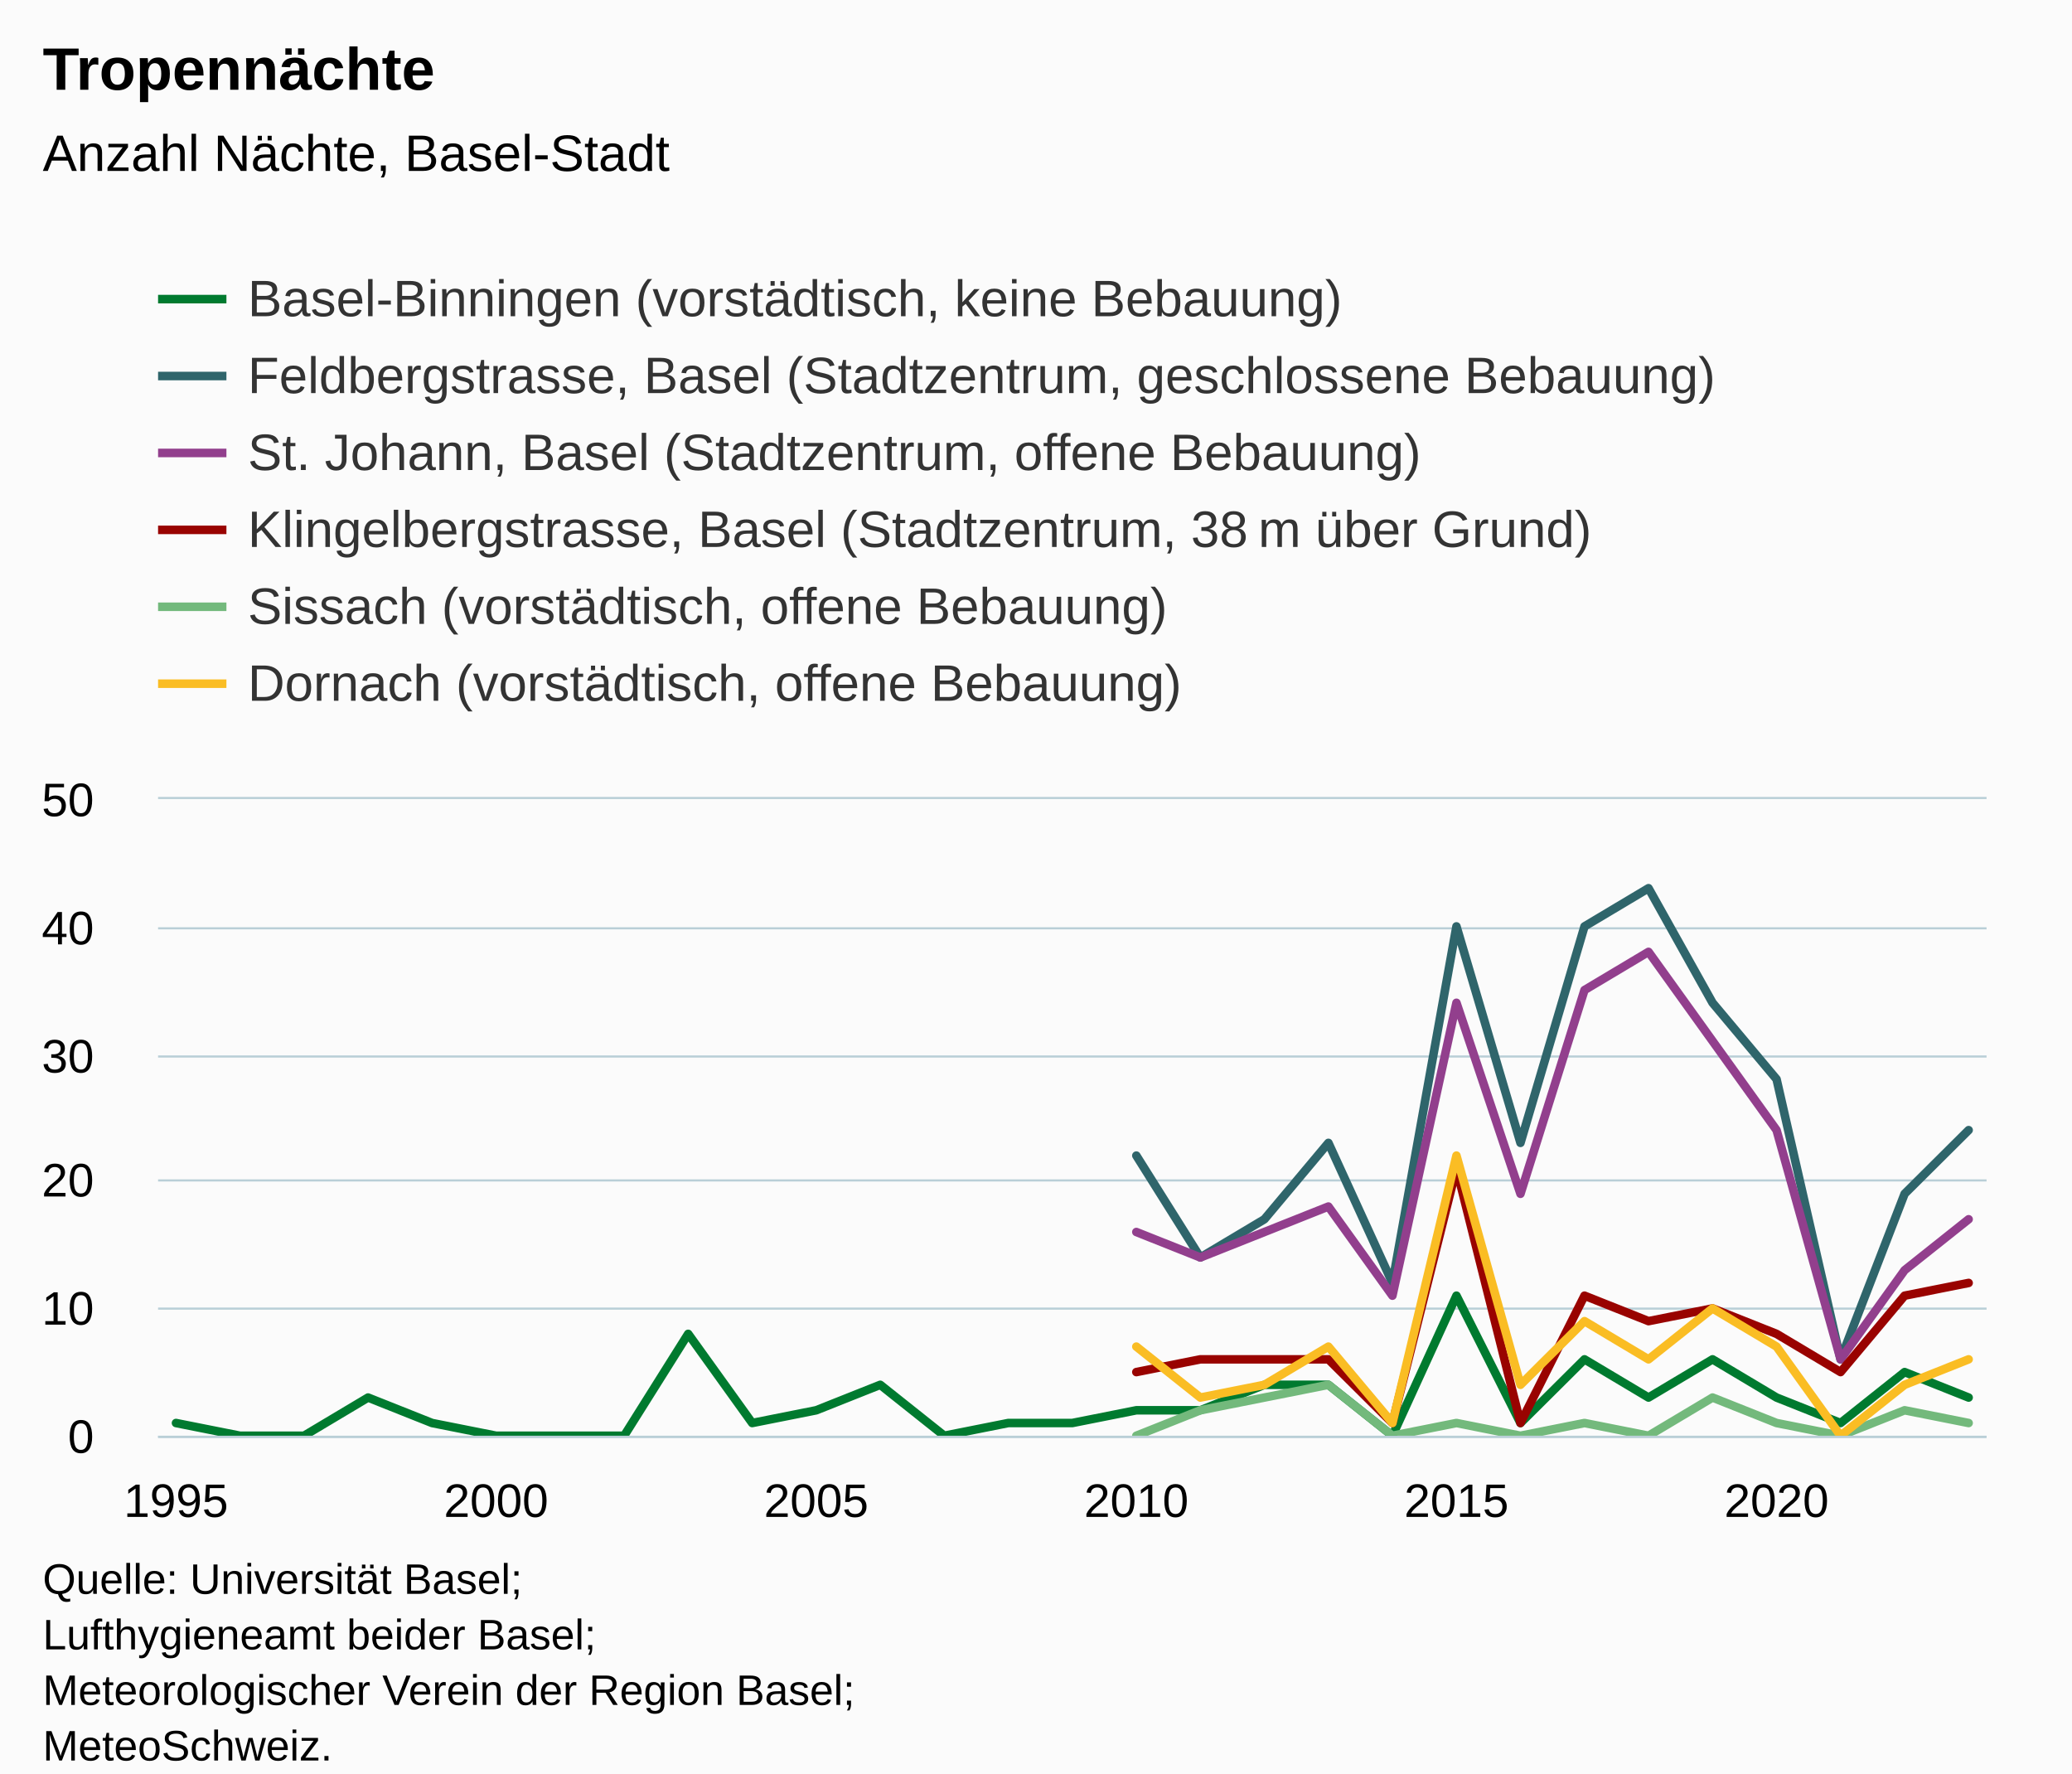
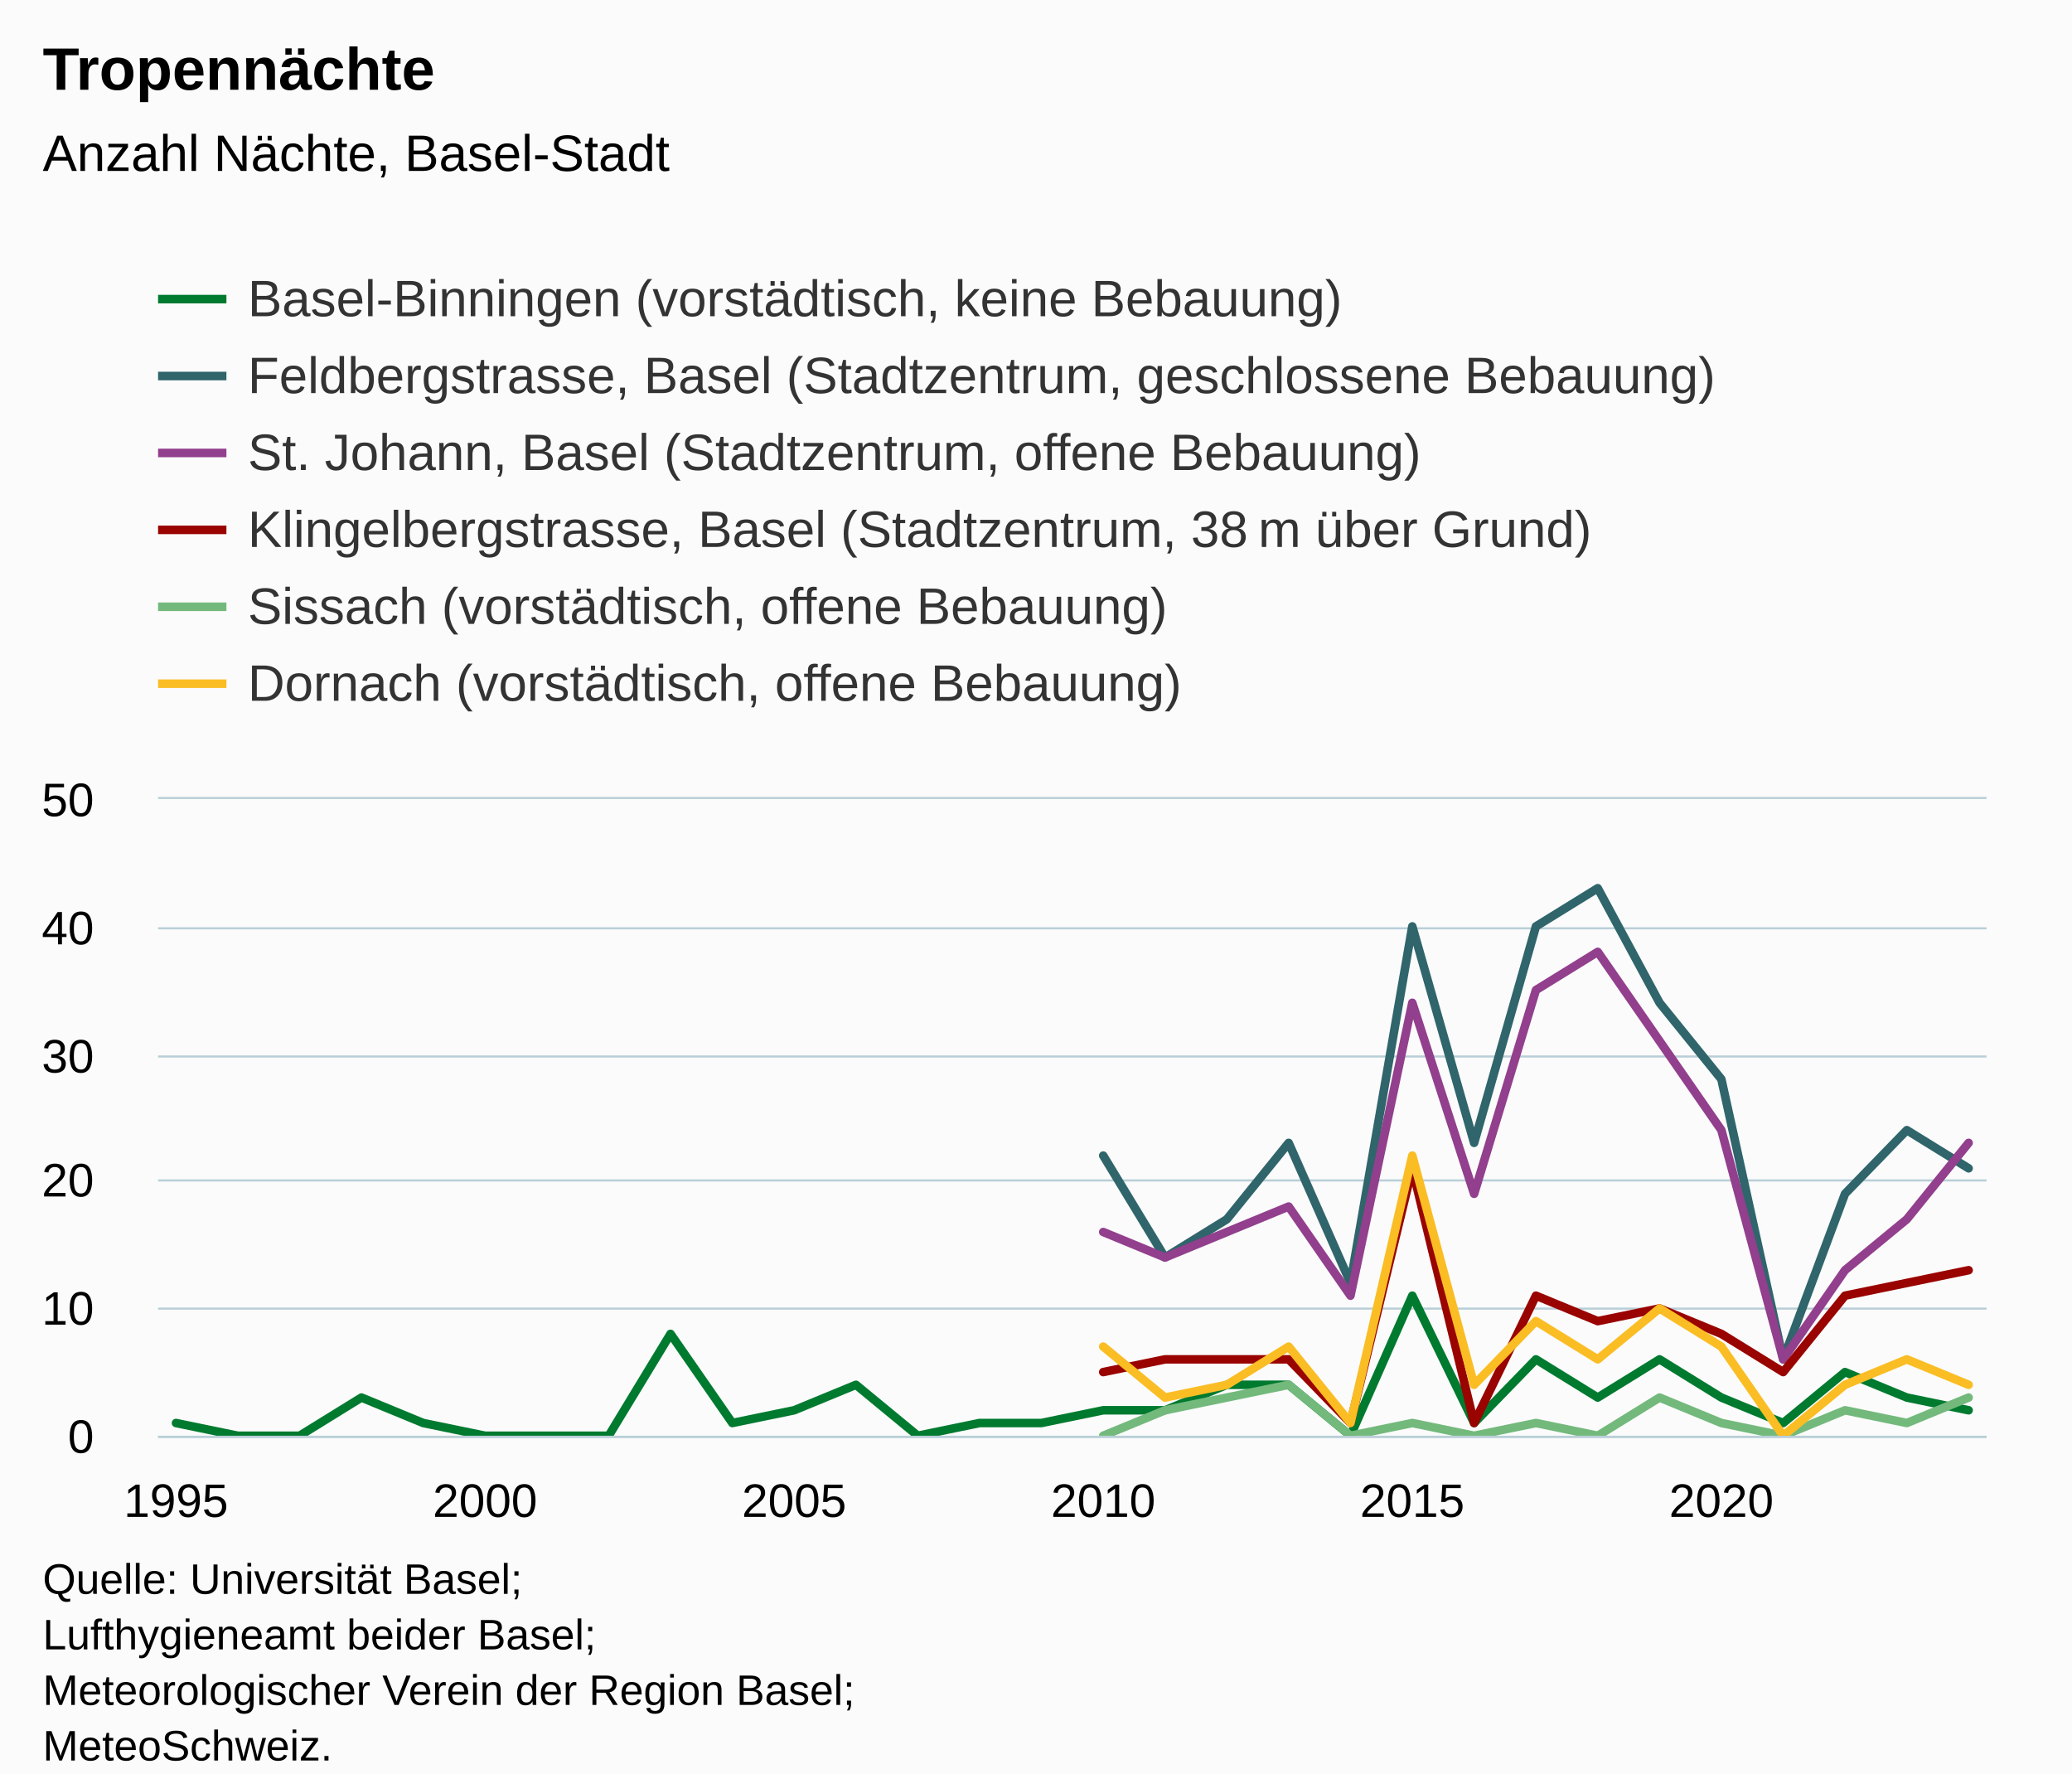
<svg xmlns="http://www.w3.org/2000/svg" version="1.1" class="highcharts-root" style="font-family:Arial;font-size:12px;" viewBox="0 0 485 415">
  <defs>
-     <clipPath id="highcharts-pc5yx38-181-">
+     <clipPath id="highcharts-axfyc8g-187-">
      <rect x="0" y="0" width="428" height="149" fill="none" />
    </clipPath>
-     <clipPath id="highcharts-pc5yx38-211-">
+     <clipPath id="highcharts-axfyc8g-218-">
      <rect x="0" y="0" width="428" height="149" fill="none" />
    </clipPath>
-     <clipPath id="highcharts-pc5yx38-357-">
+     <clipPath id="highcharts-axfyc8g-369-">
      <rect x="37" y="187" width="428" height="149" fill="none" />
    </clipPath>
  </defs>
  <rect fill="#fbfbfb" class="highcharts-background" x="0" y="0" width="485" height="428" rx="0" ry="0" />
  <rect fill="none" class="highcharts-plot-background" x="37" y="187" width="428" height="149" />
  <g class="highcharts-pane-group" data-z-index="0" />
  <g class="highcharts-grid highcharts-xaxis-grid" data-z-index="1">
    <path fill="none" data-z-index="1" class="highcharts-grid-line" d="M 40.5 187 L 40.5 336" opacity="1" />
-     <path fill="none" data-z-index="1" class="highcharts-grid-line" d="M 115.5 187 L 115.5 336" opacity="1" />
-     <path fill="none" data-z-index="1" class="highcharts-grid-line" d="M 190.5 187 L 190.5 336" opacity="1" />
-     <path fill="none" data-z-index="1" class="highcharts-grid-line" d="M 265.5 187 L 265.5 336" opacity="1" />
-     <path fill="none" data-z-index="1" class="highcharts-grid-line" d="M 340.5 187 L 340.5 336" opacity="1" />
-     <path fill="none" data-z-index="1" class="highcharts-grid-line" d="M 415.5 187 L 415.5 336" opacity="1" />
+     <path fill="none" data-z-index="1" class="highcharts-grid-line" d="M 113.5 187 L 113.5 336" opacity="1" />
+     <path fill="none" data-z-index="1" class="highcharts-grid-line" d="M 185.5 187 L 185.5 336" opacity="1" />
+     <path fill="none" data-z-index="1" class="highcharts-grid-line" d="M 257.5 187 L 257.5 336" opacity="1" />
+     <path fill="none" data-z-index="1" class="highcharts-grid-line" d="M 330.5 187 L 330.5 336" opacity="1" />
+     <path fill="none" data-z-index="1" class="highcharts-grid-line" d="M 402.5 187 L 402.5 336" opacity="1" />
  </g>
  <g class="highcharts-grid highcharts-yaxis-grid" data-z-index="1">
    <path fill="none" stroke="#B9CFD7" stroke-width="0.5" data-z-index="1" class="highcharts-grid-line" d="M 37 336.25 L 465 336.25" opacity="1" />
    <path fill="none" stroke="#B9CFD7" stroke-width="0.5" data-z-index="1" class="highcharts-grid-line" d="M 37 306.25 L 465 306.25" opacity="1" />
    <path fill="none" stroke="#B9CFD7" stroke-width="0.5" data-z-index="1" class="highcharts-grid-line" d="M 37 276.25 L 465 276.25" opacity="1" />
    <path fill="none" stroke="#B9CFD7" stroke-width="0.5" data-z-index="1" class="highcharts-grid-line" d="M 37 247.25 L 465 247.25" opacity="1" />
    <path fill="none" stroke="#B9CFD7" stroke-width="0.5" data-z-index="1" class="highcharts-grid-line" d="M 37 217.25 L 465 217.25" opacity="1" />
    <path fill="none" stroke="#B9CFD7" stroke-width="0.5" data-z-index="1" class="highcharts-grid-line" d="M 37 186.75 L 465 186.75" opacity="1" />
  </g>
  <rect fill="none" class="highcharts-plot-border" data-z-index="1" x="37" y="187" width="428" height="149" />
  <g class="highcharts-axis highcharts-xaxis" data-z-index="2">
    <path fill="none" class="highcharts-axis-line" stroke="#B9CFD7" stroke-width="0.5" data-z-index="7" d="M 37 336.25 L 465 336.25" />
  </g>
  <g class="highcharts-axis highcharts-yaxis" data-z-index="2">
    <path fill="none" class="highcharts-axis-line" data-z-index="7" d="M 37 187 L 37 336" />
  </g>
  <g class="highcharts-series-group" data-z-index="3">
-     <g class="highcharts-series highcharts-series-0 highcharts-line-series" data-z-index="0.1" opacity="1" transform="translate(37,187) scale(1 1)" clip-path="url(#highcharts-pc5yx38-211-)">
-       <path fill="none" d="M 4.196 146.02 L 19.182 149 L 34.168 149 L 49.154 140.06 L 64.14 146.02 L 79.126 149 L 94.112 149 L 109.098 149 L 124.084 125.16 L 139.07 146.02 L 154.056 143.04 L 169.042 137.08 L 184.028 149 L 199.014 146.02 L 214 146.02 L 228.986 143.04 L 243.972 143.04 L 258.958 137.08 L 273.944 137.08 L 288.93 149 L 303.916 116.22 L 318.902 146.02 L 333.888 131.12 L 348.874 140.06 L 363.86 131.12 L 378.846 140.06 L 393.832 146.02 L 408.818 134.1 L 423.804 140.06" class="highcharts-graph" data-z-index="1" stroke="#007a2f" stroke-width="2" stroke-linejoin="round" stroke-linecap="round" />
+     <g class="highcharts-series highcharts-series-0 highcharts-line-series" data-z-index="0.1" opacity="1" transform="translate(37,187) scale(1 1)" clip-path="url(#highcharts-axfyc8g-218-)">
+       <path fill="none" d="M 4.196 146.02 L 18.665 149 L 33.135 149 L 47.604 140.06 L 62.073 146.02 L 76.542 149 L 91.011 149 L 105.481 149 L 119.95 125.16 L 134.419 146.02 L 148.888 143.04 L 163.358 137.08 L 177.827 149 L 192.296 146.02 L 206.765 146.02 L 221.235 143.04 L 235.704 143.04 L 250.173 137.08 L 264.642 137.08 L 279.112 149 L 293.581 116.22 L 308.05 146.02 L 322.519 131.12 L 336.989 140.06 L 351.458 131.12 L 365.927 140.06 L 380.396 146.02 L 394.865 134.1 L 409.335 140.06 L 423.804 143.04" class="highcharts-graph" data-z-index="1" stroke="#007a2f" stroke-width="2" stroke-linejoin="round" stroke-linecap="round" />
    </g>
    <g class="highcharts-markers highcharts-series-0 highcharts-line-series" data-z-index="0.1" opacity="1" transform="translate(37,187) scale(1 1)" clip-path="none" />
-     <g class="highcharts-series highcharts-series-1 highcharts-line-series" data-z-index="0.1" opacity="1" transform="translate(37,187) scale(1 1)" clip-path="url(#highcharts-pc5yx38-211-)">
-       <path fill="none" d="M 228.986 83.44 L 243.972 107.28 L 258.958 98.34 L 273.944 80.46 L 288.93 113.24 L 303.916 29.8 L 318.902 80.46 L 333.888 29.8 L 348.874 20.86 L 363.86 47.68 L 378.846 65.56 L 393.832 131.12 L 408.818 92.38 L 423.804 77.48" class="highcharts-graph" data-z-index="1" stroke="#2f656b" stroke-width="2" stroke-linejoin="round" stroke-linecap="round" />
+     <g class="highcharts-series highcharts-series-1 highcharts-line-series" data-z-index="0.1" opacity="1" transform="translate(37,187) scale(1 1)" clip-path="url(#highcharts-axfyc8g-218-)">
+       <path fill="none" d="M 221.235 83.44 L 235.704 107.28 L 250.173 98.34 L 264.642 80.46 L 279.112 113.24 L 293.581 29.8 L 308.05 80.46 L 322.519 29.8 L 336.989 20.86 L 351.458 47.68 L 365.927 65.56 L 380.396 131.12 L 394.865 92.38 L 409.335 77.48 L 423.804 86.42" class="highcharts-graph" data-z-index="1" stroke="#2f656b" stroke-width="2" stroke-linejoin="round" stroke-linecap="round" />
    </g>
    <g class="highcharts-markers highcharts-series-1 highcharts-line-series" data-z-index="0.1" opacity="1" transform="translate(37,187) scale(1 1)" clip-path="none" />
-     <g class="highcharts-series highcharts-series-2 highcharts-line-series" data-z-index="0.1" opacity="1" transform="translate(37,187) scale(1 1)" clip-path="url(#highcharts-pc5yx38-211-)">
-       <path fill="none" d="M 228.986 101.32 L 243.972 107.28 L 258.958 101.32 L 273.944 95.36 L 288.93 116.22 L 303.916 47.68 L 318.902 92.38 L 333.888 44.7 L 348.874 35.76 L 363.86 56.62 L 378.846 77.48 L 393.832 131.12 L 408.818 110.26 L 423.804 98.34" class="highcharts-graph" data-z-index="1" stroke="#923f8d" stroke-width="2" stroke-linejoin="round" stroke-linecap="round" />
+     <g class="highcharts-series highcharts-series-2 highcharts-line-series" data-z-index="0.1" opacity="1" transform="translate(37,187) scale(1 1)" clip-path="url(#highcharts-axfyc8g-218-)">
+       <path fill="none" d="M 221.235 101.32 L 235.704 107.28 L 250.173 101.32 L 264.642 95.36 L 279.112 116.22 L 293.581 47.68 L 308.05 92.38 L 322.519 44.7 L 336.989 35.76 L 351.458 56.62 L 365.927 77.48 L 380.396 131.12 L 394.865 110.26 L 409.335 98.34 L 423.804 80.46" class="highcharts-graph" data-z-index="1" stroke="#923f8d" stroke-width="2" stroke-linejoin="round" stroke-linecap="round" />
    </g>
    <g class="highcharts-markers highcharts-series-2 highcharts-line-series" data-z-index="0.1" opacity="1" transform="translate(37,187) scale(1 1)" clip-path="none" />
-     <g class="highcharts-series highcharts-series-3 highcharts-line-series" data-z-index="0.1" opacity="1" transform="translate(37,187) scale(1 1)" clip-path="url(#highcharts-pc5yx38-211-)">
-       <path fill="none" d="M 228.986 134.1 L 243.972 131.12 L 258.958 131.12 L 273.944 131.12 L 288.93 146.02 L 303.916 86.42 L 318.902 146.02 L 333.888 116.22 L 348.874 122.18 L 363.86 119.2 L 378.846 125.16 L 393.832 134.1 L 408.818 116.22 L 423.804 113.24" class="highcharts-graph" data-z-index="1" stroke="#990300" stroke-width="2" stroke-linejoin="round" stroke-linecap="round" />
+     <g class="highcharts-series highcharts-series-3 highcharts-line-series" data-z-index="0.1" opacity="1" transform="translate(37,187) scale(1 1)" clip-path="url(#highcharts-axfyc8g-218-)">
+       <path fill="none" d="M 221.235 134.1 L 235.704 131.12 L 250.173 131.12 L 264.642 131.12 L 279.112 146.02 L 293.581 86.42 L 308.05 146.02 L 322.519 116.22 L 336.989 122.18 L 351.458 119.2 L 365.927 125.16 L 380.396 134.1 L 394.865 116.22 L 409.335 113.24 L 423.804 110.26" class="highcharts-graph" data-z-index="1" stroke="#990300" stroke-width="2" stroke-linejoin="round" stroke-linecap="round" />
    </g>
    <g class="highcharts-markers highcharts-series-3 highcharts-line-series" data-z-index="0.1" opacity="1" transform="translate(37,187) scale(1 1)" clip-path="none" />
-     <g class="highcharts-series highcharts-series-4 highcharts-line-series" data-z-index="0.1" opacity="1" transform="translate(37,187) scale(1 1)" clip-path="url(#highcharts-pc5yx38-211-)">
-       <path fill="none" d="M 228.986 149 L 243.972 143.04 L 258.958 140.06 L 273.944 137.08 L 288.93 149 L 303.916 146.02 L 318.902 149 L 333.888 146.02 L 348.874 149 L 363.86 140.06 L 378.846 146.02 L 393.832 149 L 408.818 143.04 L 423.804 146.02" class="highcharts-graph" data-z-index="1" stroke="#73b97c" stroke-width="2" stroke-linejoin="round" stroke-linecap="round" />
+     <g class="highcharts-series highcharts-series-4 highcharts-line-series" data-z-index="0.1" opacity="1" transform="translate(37,187) scale(1 1)" clip-path="url(#highcharts-axfyc8g-218-)">
+       <path fill="none" d="M 221.235 149 L 235.704 143.04 L 250.173 140.06 L 264.642 137.08 L 279.112 149 L 293.581 146.02 L 308.05 149 L 322.519 146.02 L 336.989 149 L 351.458 140.06 L 365.927 146.02 L 380.396 149 L 394.865 143.04 L 409.335 146.02 L 423.804 140.06" class="highcharts-graph" data-z-index="1" stroke="#73b97c" stroke-width="2" stroke-linejoin="round" stroke-linecap="round" />
    </g>
    <g class="highcharts-markers highcharts-series-4 highcharts-line-series" data-z-index="0.1" opacity="1" transform="translate(37,187) scale(1 1)" clip-path="none" />
-     <g class="highcharts-series highcharts-series-5 highcharts-line-series" data-z-index="0.1" opacity="1" transform="translate(37,187) scale(1 1)" clip-path="url(#highcharts-pc5yx38-211-)">
-       <path fill="none" d="M 228.986 128.14 L 243.972 140.06 L 258.958 137.08 L 273.944 128.14 L 288.93 146.02 L 303.916 83.44 L 318.902 137.08 L 333.888 122.18 L 348.874 131.12 L 363.86 119.2 L 378.846 128.14 L 393.832 149 L 408.818 137.08 L 423.804 131.12" class="highcharts-graph" data-z-index="1" stroke="#fabd24" stroke-width="2" stroke-linejoin="round" stroke-linecap="round" />
+     <g class="highcharts-series highcharts-series-5 highcharts-line-series" data-z-index="0.1" opacity="1" transform="translate(37,187) scale(1 1)" clip-path="url(#highcharts-axfyc8g-218-)">
+       <path fill="none" d="M 221.235 128.14 L 235.704 140.06 L 250.173 137.08 L 264.642 128.14 L 279.112 146.02 L 293.581 83.44 L 308.05 137.08 L 322.519 122.18 L 336.989 131.12 L 351.458 119.2 L 365.927 128.14 L 380.396 149 L 394.865 137.08 L 409.335 131.12 L 423.804 137.08" class="highcharts-graph" data-z-index="1" stroke="#fabd24" stroke-width="2" stroke-linejoin="round" stroke-linecap="round" />
    </g>
    <g class="highcharts-markers highcharts-series-5 highcharts-line-series" data-z-index="0.1" opacity="1" transform="translate(37,187) scale(1 1)" clip-path="none" />
  </g>
  <text x="10" text-anchor="start" class="highcharts-title" data-z-index="4" style="color:#000000;font-size:14px;font-weight:bold;fill:#000000;" y="21">
    <tspan>Tropennächte</tspan>
  </text>
  <text x="10" text-anchor="start" class="highcharts-subtitle" data-z-index="4" style="color:#000000;font-size:12px;font-weight:normal;fill:#000000;" y="40">
    <tspan>Anzahl Nächte, Basel-Stadt</tspan>
  </text>
  <text x="10" text-anchor="start" class="highcharts-caption" data-z-index="4" style="color:#666666;fill:#666666;" y="370" />
  <g class="highcharts-legend" data-z-index="7" transform="translate(29,56)">
    <rect fill="none" class="highcharts-legend-box" rx="0" ry="0" x="0" y="0" width="394" height="119" visibility="visible" />
    <g data-z-index="1">
      <g>
        <g class="highcharts-legend-item highcharts-line-series highcharts-color-undefined highcharts-series-0" data-z-index="1" transform="translate(8,3)">
          <path fill="none" d="M 0 11 L 16 11" class="highcharts-graph" stroke="#007a2f" stroke-width="2" />
          <text x="21" style="color:#333333;cursor:pointer;font-size:12px;font-weight:normal;fill:#333333;" text-anchor="start" data-z-index="2" y="15">
            <tspan>Basel-Binningen (vorstädtisch, keine Bebauung)</tspan>
          </text>
        </g>
        <g class="highcharts-legend-item highcharts-line-series highcharts-color-undefined highcharts-series-1" data-z-index="1" transform="translate(8,21)">
          <path fill="none" d="M 0 11 L 16 11" class="highcharts-graph" stroke="#2f656b" stroke-width="2" />
          <text x="21" y="15" style="color:#333333;cursor:pointer;font-size:12px;font-weight:normal;fill:#333333;" text-anchor="start" data-z-index="2">
            <tspan>Feldbergstrasse, Basel (Stadtzentrum, geschlossene Bebauung)</tspan>
          </text>
        </g>
        <g class="highcharts-legend-item highcharts-line-series highcharts-color-undefined highcharts-series-2" data-z-index="1" transform="translate(8,39)">
          <path fill="none" d="M 0 11 L 16 11" class="highcharts-graph" stroke="#923f8d" stroke-width="2" />
          <text x="21" y="15" style="color:#333333;cursor:pointer;font-size:12px;font-weight:normal;fill:#333333;" text-anchor="start" data-z-index="2">
            <tspan>St. Johann, Basel (Stadtzentrum, offene Bebauung)</tspan>
          </text>
        </g>
        <g class="highcharts-legend-item highcharts-line-series highcharts-color-undefined highcharts-series-3" data-z-index="1" transform="translate(8,57)">
          <path fill="none" d="M 0 11 L 16 11" class="highcharts-graph" stroke="#990300" stroke-width="2" />
          <text x="21" y="15" style="color:#333333;cursor:pointer;font-size:12px;font-weight:normal;fill:#333333;" text-anchor="start" data-z-index="2">
            <tspan>Klingelbergstrasse, Basel (Stadtzentrum, 38 m über Grund)</tspan>
          </text>
        </g>
        <g class="highcharts-legend-item highcharts-line-series highcharts-color-undefined highcharts-series-4" data-z-index="1" transform="translate(8,75)">
          <path fill="none" d="M 0 11 L 16 11" class="highcharts-graph" stroke="#73b97c" stroke-width="2" />
          <text x="21" y="15" style="color:#333333;cursor:pointer;font-size:12px;font-weight:normal;fill:#333333;" text-anchor="start" data-z-index="2">
            <tspan>Sissach (vorstädtisch, offene Bebauung)</tspan>
          </text>
        </g>
        <g class="highcharts-legend-item highcharts-line-series highcharts-color-undefined highcharts-series-5" data-z-index="1" transform="translate(8,93)">
          <path fill="none" d="M 0 11 L 16 11" class="highcharts-graph" stroke="#fabd24" stroke-width="2" />
          <text x="21" y="15" style="color:#333333;cursor:pointer;font-size:12px;font-weight:normal;fill:#333333;" text-anchor="start" data-z-index="2">
            <tspan>Dornach (vorstädtisch, offene Bebauung)</tspan>
          </text>
        </g>
      </g>
    </g>
  </g>
  <g class="highcharts-axis-labels highcharts-xaxis-labels" data-z-index="7">
    <text x="41.196" style="color:#000000;cursor:default;font-size:11px;fill:#000000;" text-anchor="middle" transform="translate(0,0)" y="355" opacity="1">1995</text>
-     <text x="116.126" style="color:#000000;cursor:default;font-size:11px;fill:#000000;" text-anchor="middle" transform="translate(0,0)" y="355" opacity="1">2000</text>
-     <text x="191.056" style="color:#000000;cursor:default;font-size:11px;fill:#000000;" text-anchor="middle" transform="translate(0,0)" y="355" opacity="1">2005</text>
-     <text x="265.986" style="color:#000000;cursor:default;font-size:11px;fill:#000000;" text-anchor="middle" transform="translate(0,0)" y="355" opacity="1">2010</text>
-     <text x="340.916" style="color:#000000;cursor:default;font-size:11px;fill:#000000;" text-anchor="middle" transform="translate(0,0)" y="355" opacity="1">2015</text>
-     <text x="415.846" style="color:#000000;cursor:default;font-size:11px;fill:#000000;" text-anchor="middle" transform="translate(0,0)" y="355" opacity="1">2020</text>
+     <text x="113.542" style="color:#000000;cursor:default;font-size:11px;fill:#000000;" text-anchor="middle" transform="translate(0,0)" y="355" opacity="1">2000</text>
+     <text x="185.888" style="color:#000000;cursor:default;font-size:11px;fill:#000000;" text-anchor="middle" transform="translate(0,0)" y="355" opacity="1">2005</text>
+     <text x="258.235" style="color:#000000;cursor:default;font-size:11px;fill:#000000;" text-anchor="middle" transform="translate(0,0)" y="355" opacity="1">2010</text>
+     <text x="330.581" style="color:#000000;cursor:default;font-size:11px;fill:#000000;" text-anchor="middle" transform="translate(0,0)" y="355" opacity="1">2015</text>
+     <text x="402.927" style="color:#000000;cursor:default;font-size:11px;fill:#000000;" text-anchor="middle" transform="translate(0,0)" y="355" opacity="1">2020</text>
  </g>
  <g class="highcharts-axis-labels highcharts-yaxis-labels" data-z-index="7">
    <text x="22" style="color:#000000;cursor:default;font-size:11px;fill:#000000;" text-anchor="end" transform="translate(0,0)" y="340" opacity="1">0</text>
    <text x="22" style="color:#000000;cursor:default;font-size:11px;fill:#000000;" text-anchor="end" transform="translate(0,0)" y="310" opacity="1">10</text>
    <text x="22" style="color:#000000;cursor:default;font-size:11px;fill:#000000;" text-anchor="end" transform="translate(0,0)" y="280" opacity="1">20</text>
    <text x="22" style="color:#000000;cursor:default;font-size:11px;fill:#000000;" text-anchor="end" transform="translate(0,0)" y="251" opacity="1">30</text>
    <text x="22" style="color:#000000;cursor:default;font-size:11px;fill:#000000;" text-anchor="end" transform="translate(0,0)" y="221" opacity="1">40</text>
    <text x="22" style="color:#000000;cursor:default;font-size:11px;fill:#000000;" text-anchor="end" transform="translate(0,0)" y="191" opacity="1">50</text>
  </g>
  <text x="10" class="highcharts-credits" text-anchor="start" data-z-index="8" style="cursor:default;color:#000000;font-size:10px;fill:#000000;" y="373">
    <tspan>Quelle: Universität Basel;</tspan>
    <tspan x="10" dy="13">Lufthygieneamt beider Basel;</tspan>
    <tspan x="10" dy="13">Meteorologischer Verein der Region Basel;</tspan>
    <tspan x="10" dy="13">MeteoSchweiz.</tspan>
-     <tspan x="10" dy="13">Zuletzt geändert: 26.3.2024</tspan>
+     <tspan x="10" dy="13">Zuletzt geändert: 21.5.2025</tspan>
  </text>
-   <g class="highcharts-control-points" data-z-index="99" clip-path="url(#highcharts-pc5yx38-357-)" />
+   <g class="highcharts-control-points" data-z-index="99" clip-path="url(#highcharts-axfyc8g-369-)" />
</svg>
